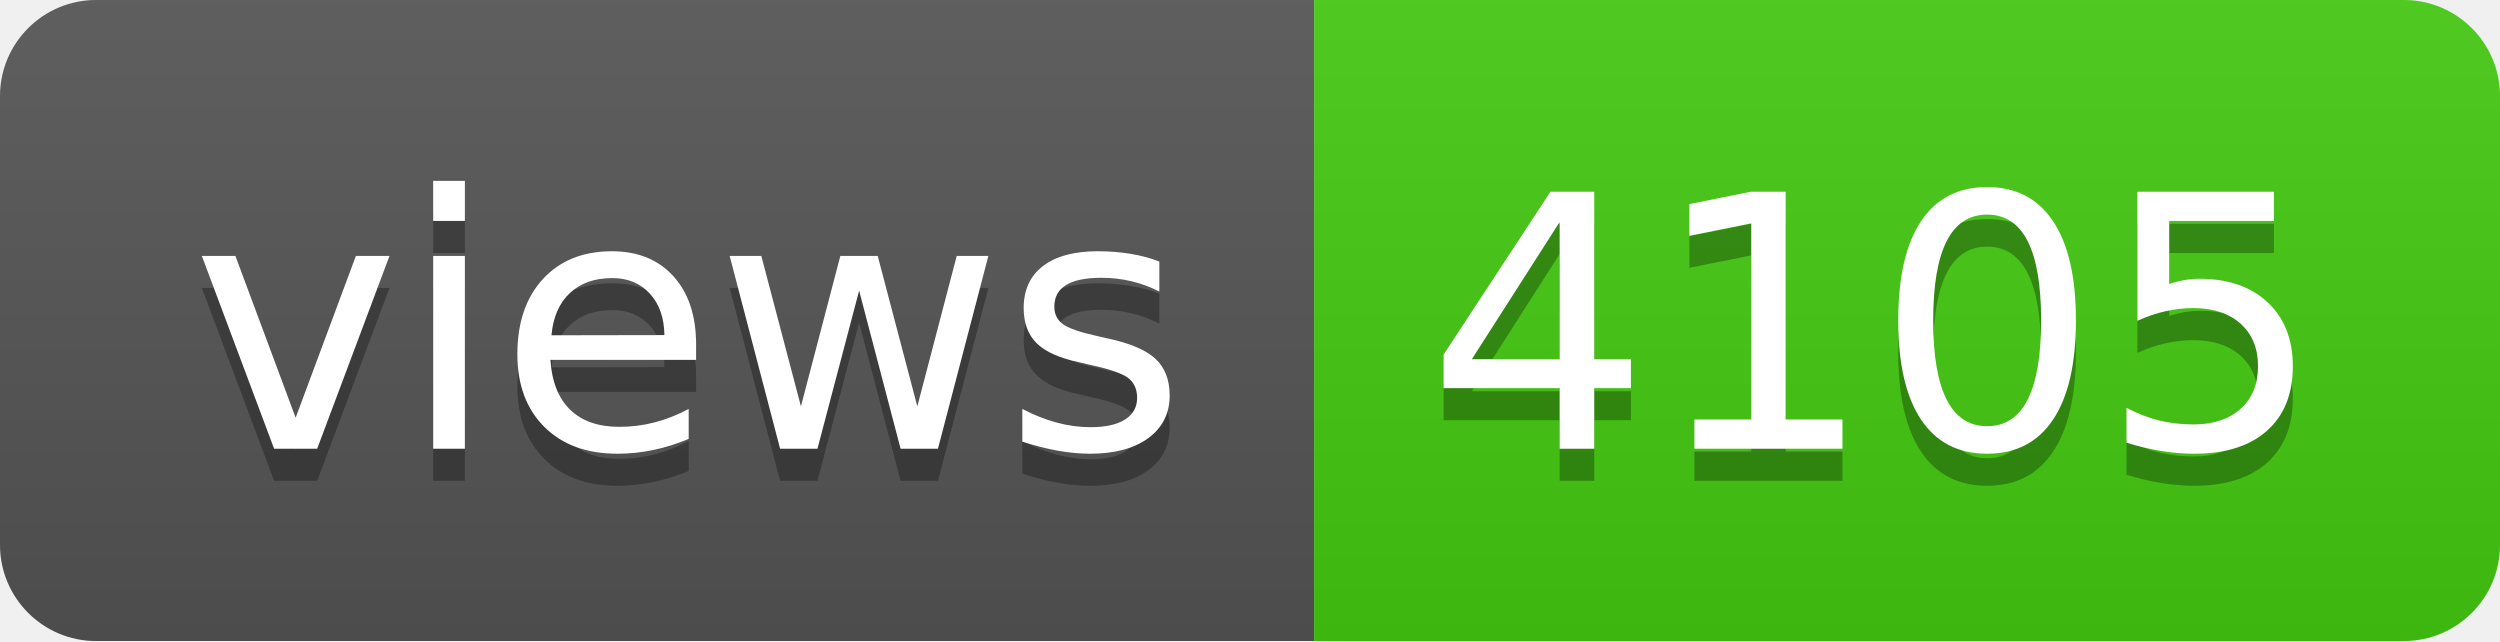
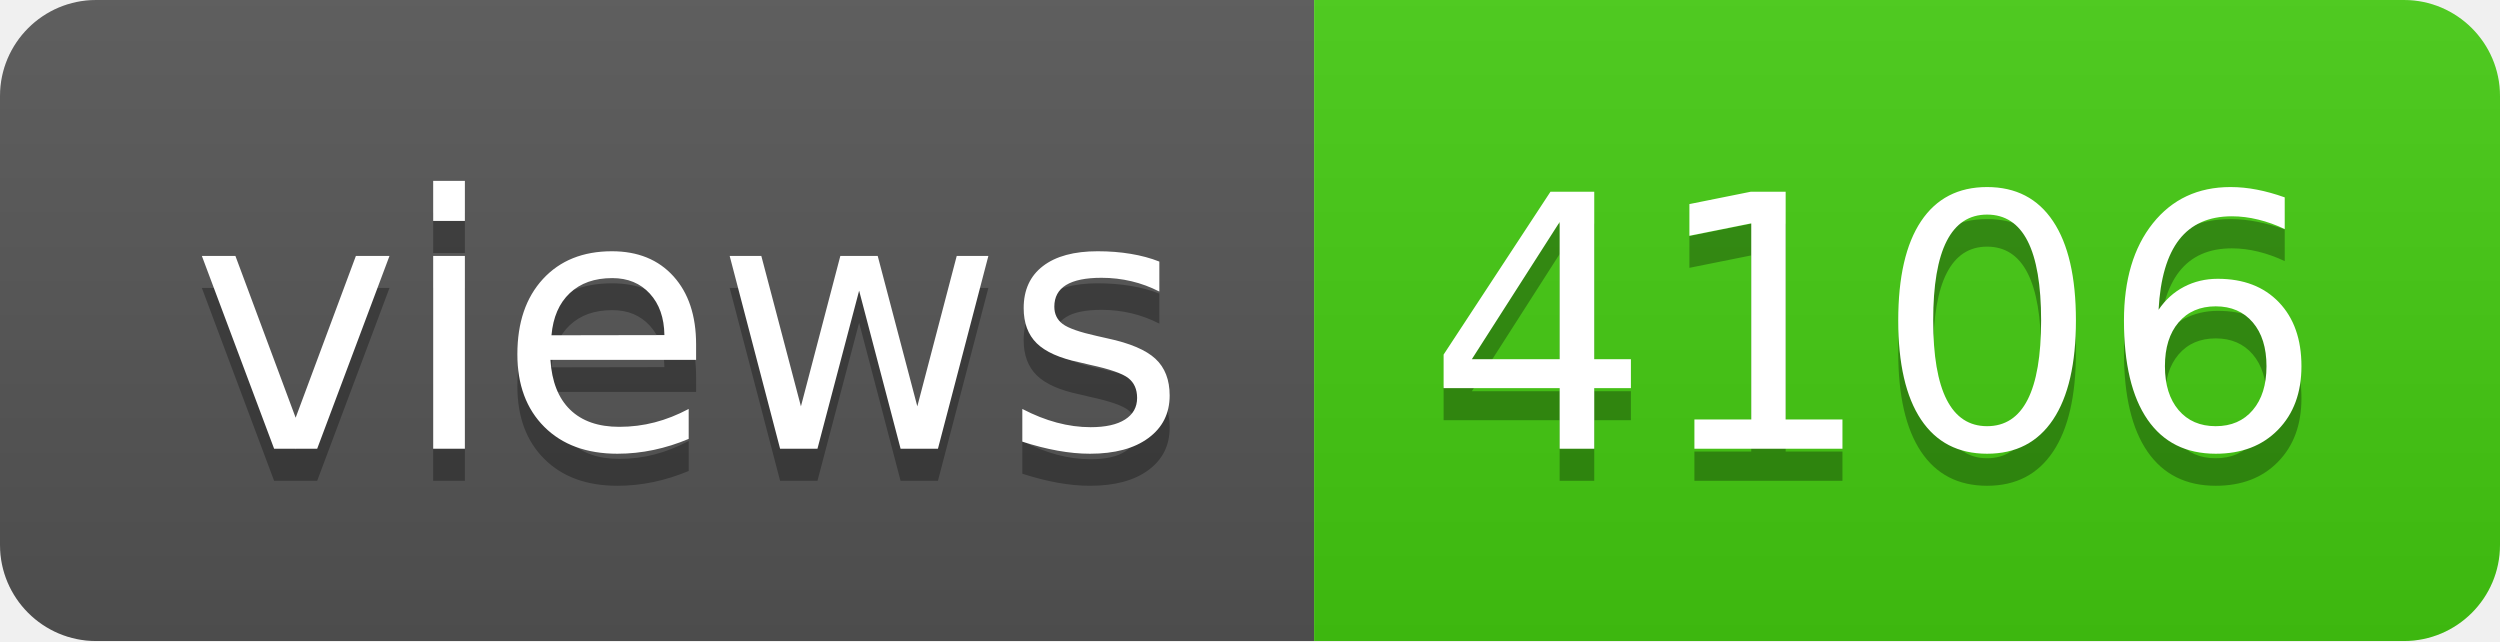
- <svg xmlns="http://www.w3.org/2000/svg" width="78" height="20" role="img" aria-label="views: 4105">
+ <svg xmlns="http://www.w3.org/2000/svg" width="78" height="20" role="img" aria-label="views: 4106">
  <linearGradient id="s" x2="0" y2="100%">
    <stop offset="0" stop-color="#bbb" stop-opacity=".1" />
    <stop offset="1" stop-opacity=".1" />
  </linearGradient>
  <clipPath id="r">
    <rect width="78" height="20" rx="3" fill="#fff" />
  </clipPath>
  <g clip-path="url(#r)">
    <rect width="41" height="20" fill="#555" />
    <rect x="41" width="37" height="20" fill="#4c1" />
    <rect width="78" height="20" fill="url(#s)" />
  </g>
  <g fill="#fff" text-anchor="middle" font-family="Verdana,Geneva,DejaVu Sans,sans-serif" text-rendering="geometricPrecision" font-size="110">
    <text aria-hidden="true" x="215" y="150" fill="#010101" fill-opacity=".3" transform="scale(.1)" textLength="310">views</text>
    <text x="215" y="140" transform="scale(.1)" fill="#fff" textLength="310">views</text>
-     <text aria-hidden="true" x="585" y="150" fill="#010101" fill-opacity=".3" transform="scale(.1)" textLength="270">4105</text>
-     <text x="585" y="140" transform="scale(.1)" fill="#fff" textLength="270">4105</text>
+     <text aria-hidden="true" x="585" y="150" fill="#010101" fill-opacity=".3" transform="scale(.1)" textLength="270">4106</text>
+     <text x="585" y="140" transform="scale(.1)" fill="#fff" textLength="270">4106</text>
  </g>
</svg>
